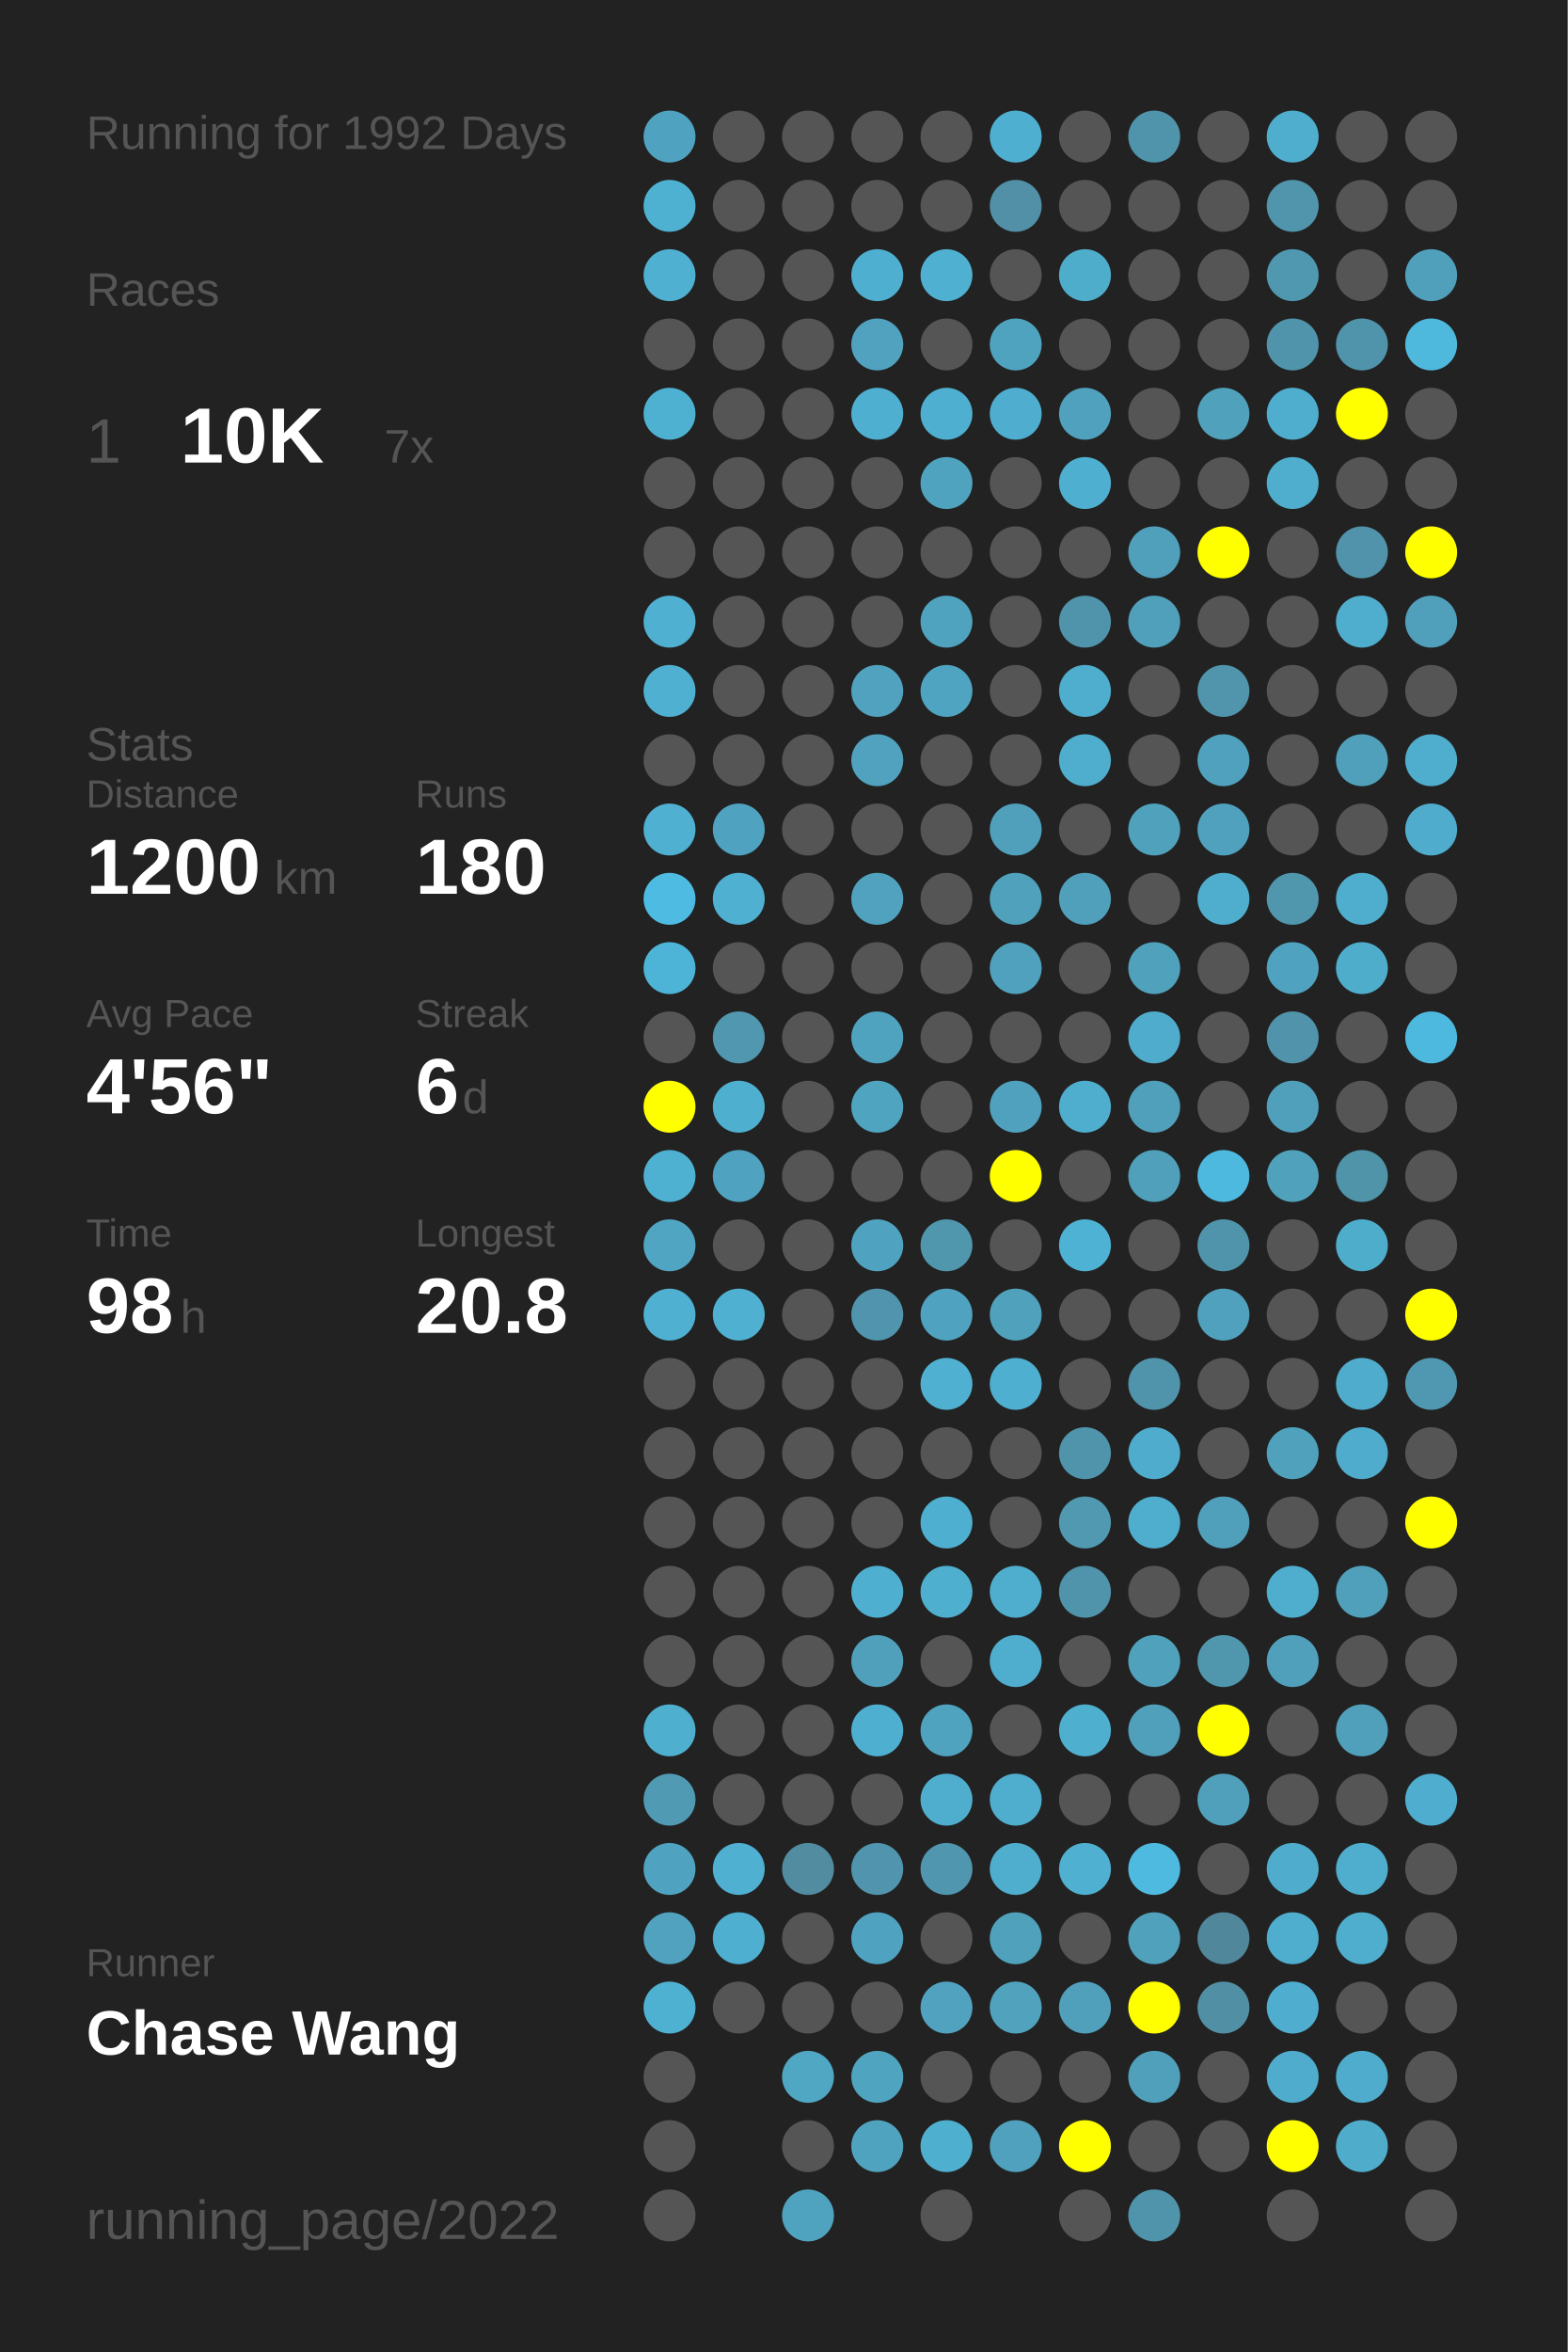
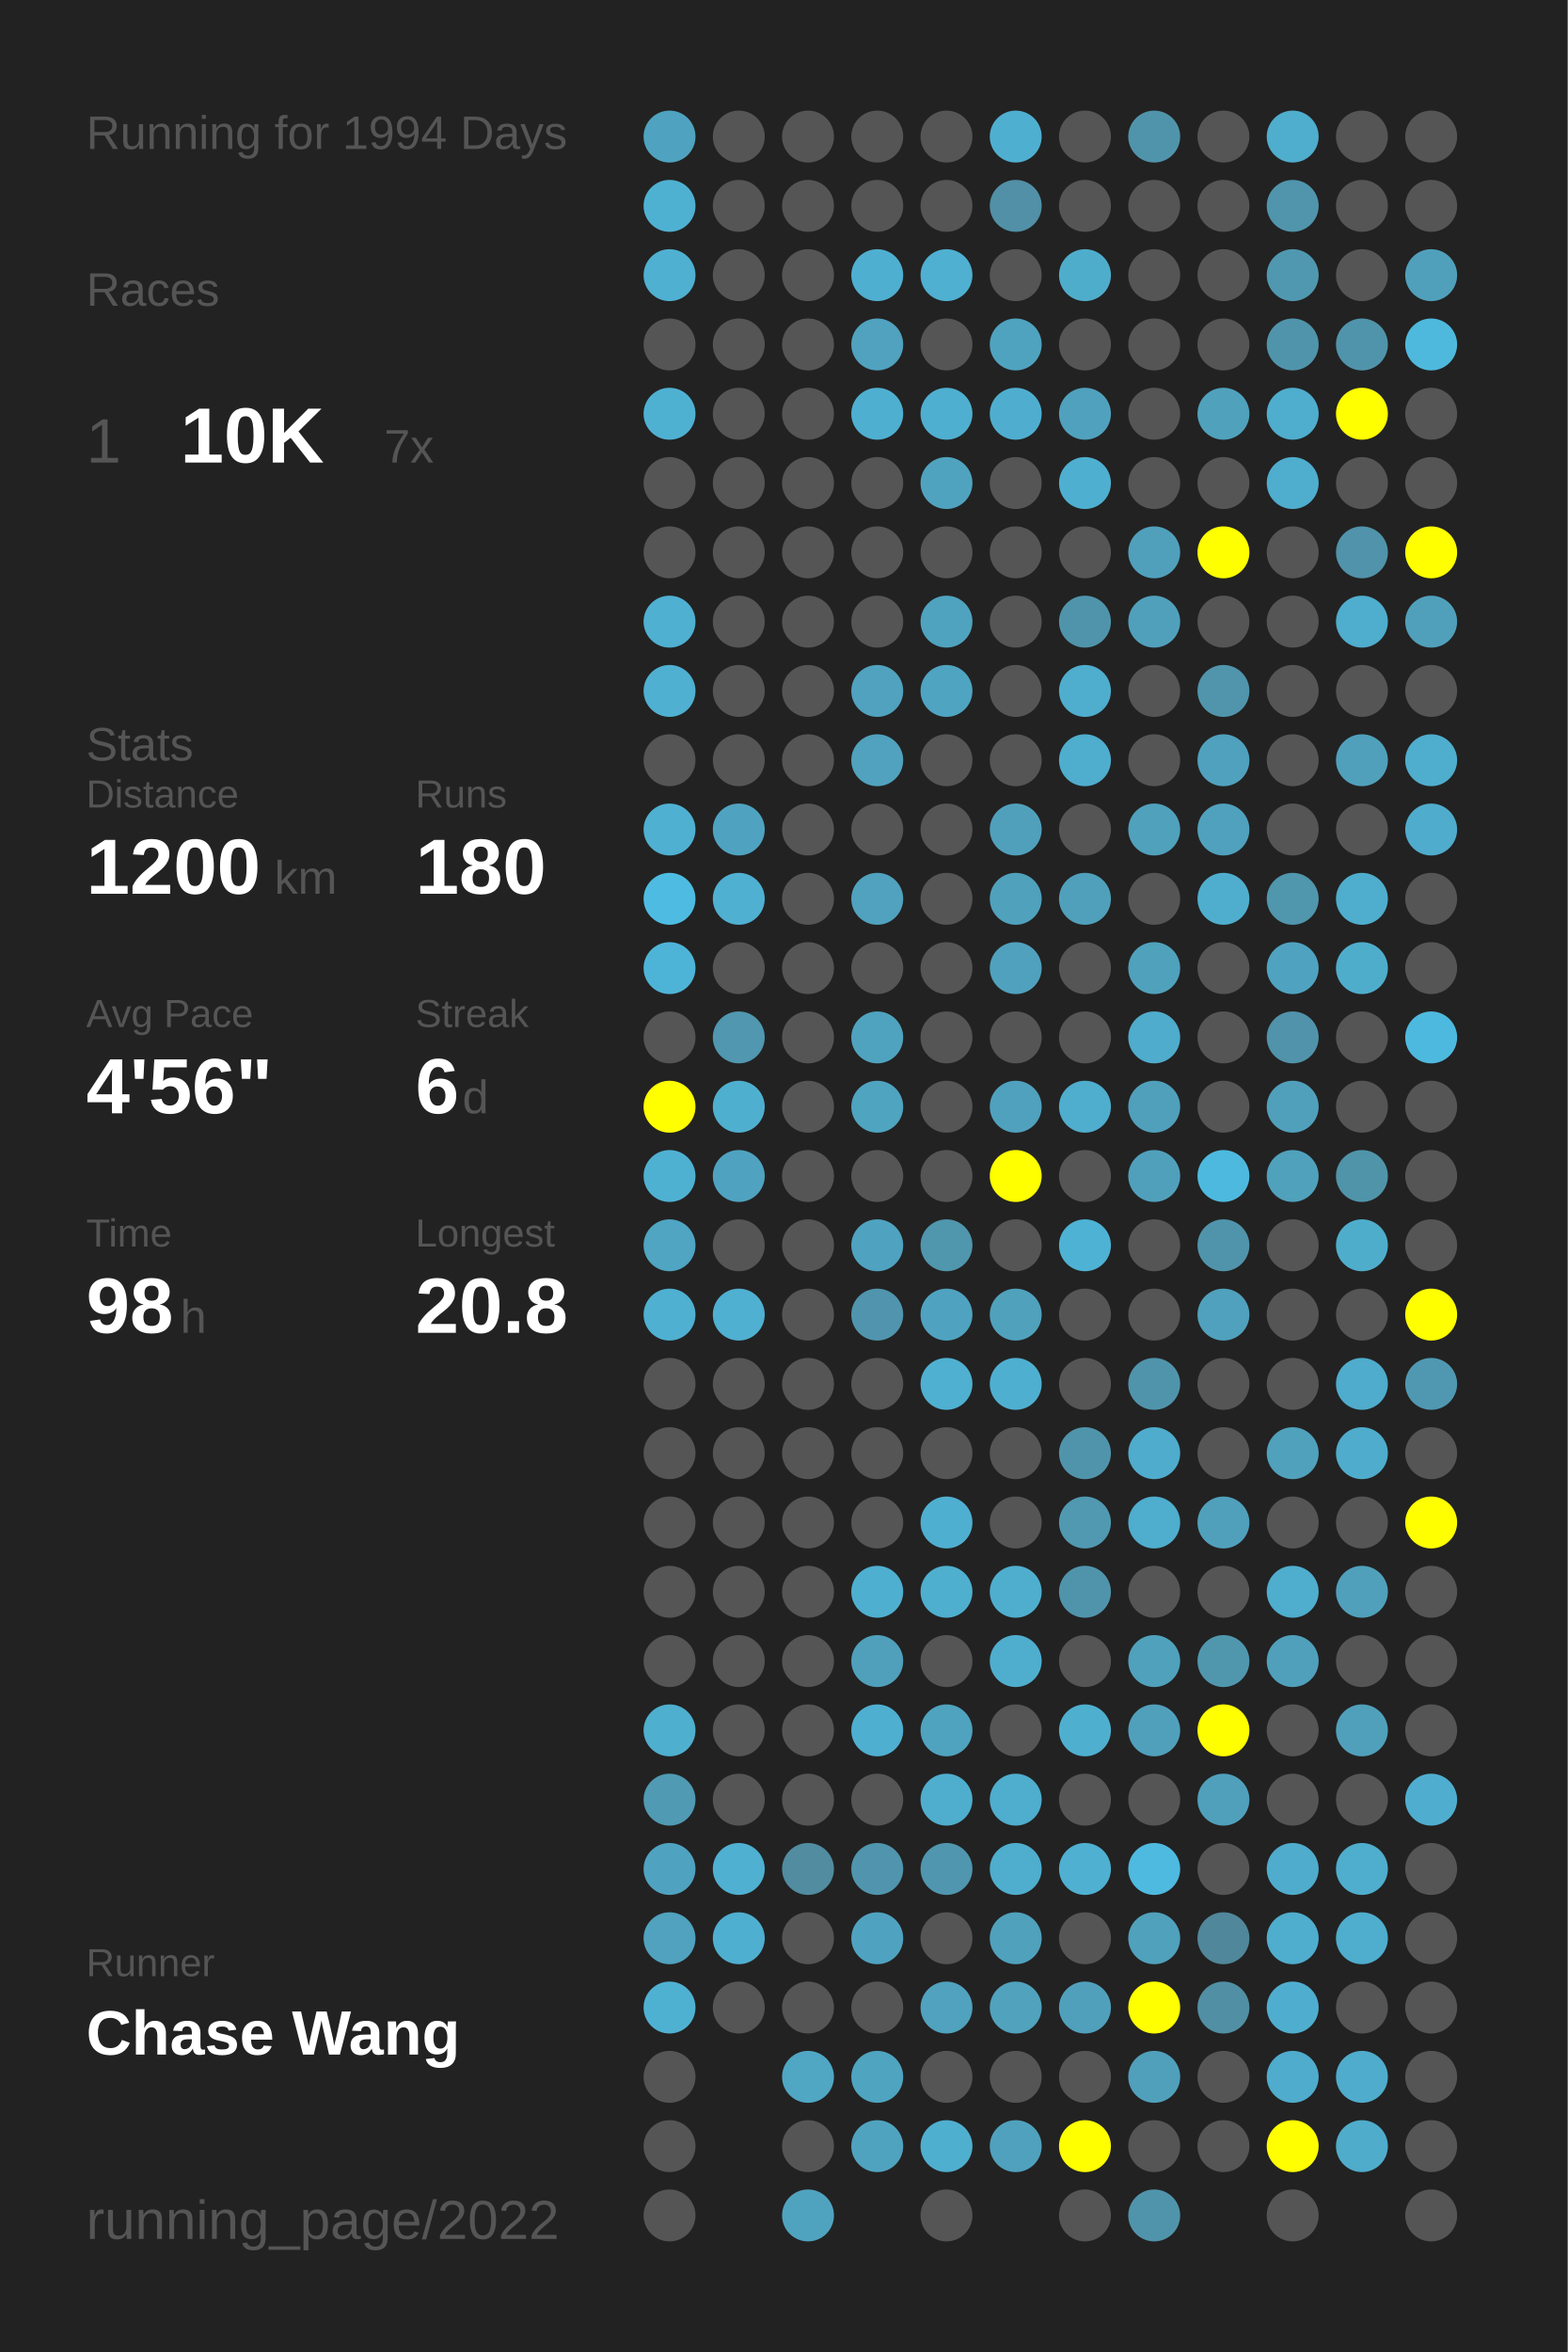
<svg xmlns="http://www.w3.org/2000/svg" baseProfile="full" height="300mm" version="1.1" viewBox="0,0,200,300" width="200mm">
  <defs />
  <rect fill="#222222" height="300" width="200" x="0" y="0" />
-   <text fill="#555555" style="font-size:6px; font-family:Arial;" x="11" y="19">Running for 1992 Days</text>
+   <text fill="#555555" style="font-size:6px; font-family:Arial;" x="11" y="19">Running for 1994 Days</text>
  <text fill="#555555" style="font-size:6px; font-family:Arial;" x="11" y="39">Races</text>
  <text fill="#555555" style="font-size:8px; font-family:Arial;" x="11" y="59">1</text>
  <text fill="#FFFFFF" style="font-size:10px; font-family:Arial; font-weight:bold;" x="23" y="59">10K</text>
  <text fill="#555555" style="font-size:6px; font-family:Arial;" x="49" y="59">7x</text>
  <text fill="#555555" style="font-size:6px; font-family:Arial;" x="11" y="97">Stats</text>
  <text fill="#555555" style="font-size:5px; font-family:Arial;" x="11" y="103">Distance</text>
  <text fill="#FFFFFF" style="font-size:10px; font-family:Arial; font-weight:bold;" x="11" y="114">1200</text>
  <text fill="#555555" style="font-size:6px; font-family:Arial;" x="35" y="114">km</text>
  <text fill="#555555" style="font-size:5px; font-family:Arial;" x="53" y="103">Runs</text>
  <text fill="#FFFFFF" style="font-size:10px; font-family:Arial; font-weight:bold;" x="53" y="114">180</text>
  <text fill="#555555" style="font-size:5px; font-family:Arial;" x="11" y="131">Avg Pace</text>
  <text fill="#FFFFFF" style="font-size:10px; font-family:Arial; font-weight:bold;" x="11" y="142">4'56"</text>
  <text fill="#555555" style="font-size:5px; font-family:Arial;" x="53" y="131">Streak</text>
  <text fill="#FFFFFF" style="font-size:10px; font-family:Arial; font-weight:bold;" x="53" y="142">6</text>
  <text fill="#555555" style="font-size:6px; font-family:Arial;" x="59" y="142">d</text>
  <text fill="#555555" style="font-size:5px; font-family:Arial;" x="11" y="159">Time</text>
  <text fill="#FFFFFF" style="font-size:10px; font-family:Arial; font-weight:bold;" x="11" y="170">98</text>
  <text fill="#555555" style="font-size:6px; font-family:Arial;" x="23" y="170">h</text>
  <text fill="#555555" style="font-size:5px; font-family:Arial;" x="53" y="159">Longest</text>
  <text fill="#FFFFFF" style="font-size:10px; font-family:Arial; font-weight:bold;" x="53" y="170">20.8</text>
  <text fill="#555555" style="font-size:5px; font-family:Arial;" x="11" y="252.065">Runner</text>
  <text fill="#FFFFFF" style="font-size:8px; font-family:Arial; font-weight:bold;" x="11" y="262.065">Chase Wang</text>
  <text fill="#555555" style="font-size:7px; font-family:Arial;" x="11" y="285.581">running_page/2022</text>
  <circle cx="85.417" cy="17.419" fill="#4fa3c0" r="3.312" />
  <circle cx="85.417" cy="26.258" fill="#4fb1d2" r="3.312" />
  <circle cx="85.417" cy="35.097" fill="#4fb0d1" r="3.312" />
  <circle cx="85.417" cy="43.935" fill="#555555" r="3.312" />
  <circle cx="85.417" cy="52.774" fill="#4fb1d2" r="3.312" />
  <circle cx="85.417" cy="61.613" fill="#555555" r="3.312" />
  <circle cx="85.417" cy="70.452" fill="#555555" r="3.312" />
  <circle cx="85.417" cy="79.29" fill="#4fb0d2" r="3.312" />
  <circle cx="85.417" cy="88.129" fill="#4fb0d1" r="3.312" />
  <circle cx="85.417" cy="96.968" fill="#555555" r="3.312" />
  <circle cx="85.417" cy="105.806" fill="#4fb0d1" r="3.312" />
  <circle cx="85.417" cy="114.645" fill="#4ebce2" r="3.312" />
  <circle cx="85.417" cy="123.484" fill="#4eb4d7" r="3.312" />
  <circle cx="85.417" cy="132.323" fill="#555555" r="3.312" />
  <circle cx="85.417" cy="141.161" fill="#FFFF00" r="3.312" />
  <circle cx="85.417" cy="150" fill="#4fb1d2" r="3.312" />
  <circle cx="85.417" cy="158.839" fill="#4fa5c2" r="3.312" />
  <circle cx="85.417" cy="167.677" fill="#4fb0d1" r="3.312" />
  <circle cx="85.417" cy="176.516" fill="#555555" r="3.312" />
  <circle cx="85.417" cy="185.355" fill="#555555" r="3.312" />
  <circle cx="85.417" cy="194.194" fill="#555555" r="3.312" />
  <circle cx="85.417" cy="203.032" fill="#555555" r="3.312" />
  <circle cx="85.417" cy="211.871" fill="#555555" r="3.312" />
  <circle cx="85.417" cy="220.71" fill="#4fafcf" r="3.312" />
  <circle cx="85.417" cy="229.548" fill="#509ab3" r="3.312" />
  <circle cx="85.417" cy="238.387" fill="#4fa3c0" r="3.312" />
  <circle cx="85.417" cy="247.226" fill="#50a2be" r="3.312" />
  <circle cx="85.417" cy="256.065" fill="#4fb1d2" r="3.312" />
  <circle cx="85.417" cy="264.903" fill="#555555" r="3.312" />
  <circle cx="85.417" cy="273.742" fill="#555555" r="3.312" />
  <circle cx="85.417" cy="282.581" fill="#555555" r="3.312" />
  <circle cx="94.25" cy="17.419" fill="#555555" r="3.312" />
  <circle cx="94.25" cy="26.258" fill="#555555" r="3.312" />
  <circle cx="94.25" cy="35.097" fill="#555555" r="3.312" />
  <circle cx="94.25" cy="43.935" fill="#555555" r="3.312" />
  <circle cx="94.25" cy="52.774" fill="#555555" r="3.312" />
  <circle cx="94.25" cy="61.613" fill="#555555" r="3.312" />
  <circle cx="94.25" cy="70.452" fill="#555555" r="3.312" />
  <circle cx="94.25" cy="79.29" fill="#555555" r="3.312" />
  <circle cx="94.25" cy="88.129" fill="#555555" r="3.312" />
  <circle cx="94.25" cy="96.968" fill="#555555" r="3.312" />
  <circle cx="94.25" cy="105.806" fill="#4fa3c0" r="3.312" />
  <circle cx="94.25" cy="114.645" fill="#4fb0d2" r="3.312" />
  <circle cx="94.25" cy="123.484" fill="#555555" r="3.312" />
  <circle cx="94.25" cy="132.323" fill="#5097af" r="3.312" />
  <circle cx="94.25" cy="141.161" fill="#4fafcf" r="3.312" />
  <circle cx="94.25" cy="150" fill="#4fa3c0" r="3.312" />
  <circle cx="94.25" cy="158.839" fill="#555555" r="3.312" />
  <circle cx="94.25" cy="167.677" fill="#4fb0d1" r="3.312" />
  <circle cx="94.25" cy="176.516" fill="#555555" r="3.312" />
  <circle cx="94.25" cy="185.355" fill="#555555" r="3.312" />
  <circle cx="94.25" cy="194.194" fill="#555555" r="3.312" />
  <circle cx="94.25" cy="203.032" fill="#555555" r="3.312" />
  <circle cx="94.25" cy="211.871" fill="#555555" r="3.312" />
  <circle cx="94.25" cy="220.71" fill="#555555" r="3.312" />
  <circle cx="94.25" cy="229.548" fill="#555555" r="3.312" />
  <circle cx="94.25" cy="238.387" fill="#4fb0d1" r="3.312" />
  <circle cx="94.25" cy="247.226" fill="#4fafd0" r="3.312" />
  <circle cx="94.25" cy="256.065" fill="#555555" r="3.312" />
  <circle cx="103.083" cy="17.419" fill="#555555" r="3.312" />
  <circle cx="103.083" cy="26.258" fill="#555555" r="3.312" />
  <circle cx="103.083" cy="35.097" fill="#555555" r="3.312" />
  <circle cx="103.083" cy="43.935" fill="#555555" r="3.312" />
  <circle cx="103.083" cy="52.774" fill="#555555" r="3.312" />
  <circle cx="103.083" cy="61.613" fill="#555555" r="3.312" />
  <circle cx="103.083" cy="70.452" fill="#555555" r="3.312" />
  <circle cx="103.083" cy="79.29" fill="#555555" r="3.312" />
  <circle cx="103.083" cy="88.129" fill="#555555" r="3.312" />
  <circle cx="103.083" cy="96.968" fill="#555555" r="3.312" />
  <circle cx="103.083" cy="105.806" fill="#555555" r="3.312" />
  <circle cx="103.083" cy="114.645" fill="#555555" r="3.312" />
  <circle cx="103.083" cy="123.484" fill="#555555" r="3.312" />
  <circle cx="103.083" cy="132.323" fill="#555555" r="3.312" />
  <circle cx="103.083" cy="141.161" fill="#555555" r="3.312" />
  <circle cx="103.083" cy="150" fill="#555555" r="3.312" />
  <circle cx="103.083" cy="158.839" fill="#555555" r="3.312" />
  <circle cx="103.083" cy="167.677" fill="#555555" r="3.312" />
  <circle cx="103.083" cy="176.516" fill="#555555" r="3.312" />
  <circle cx="103.083" cy="185.355" fill="#555555" r="3.312" />
  <circle cx="103.083" cy="194.194" fill="#555555" r="3.312" />
  <circle cx="103.083" cy="203.032" fill="#555555" r="3.312" />
  <circle cx="103.083" cy="211.871" fill="#555555" r="3.312" />
  <circle cx="103.083" cy="220.71" fill="#555555" r="3.312" />
  <circle cx="103.083" cy="229.548" fill="#555555" r="3.312" />
  <circle cx="103.083" cy="238.387" fill="#518ca0" r="3.312" />
  <circle cx="103.083" cy="247.226" fill="#555555" r="3.312" />
  <circle cx="103.083" cy="256.065" fill="#555555" r="3.312" />
  <circle cx="103.083" cy="264.903" fill="#4fa7c4" r="3.312" />
  <circle cx="103.083" cy="273.742" fill="#555555" r="3.312" />
  <circle cx="103.083" cy="282.581" fill="#50a3bf" r="3.312" />
  <circle cx="111.917" cy="17.419" fill="#555555" r="3.312" />
  <circle cx="111.917" cy="26.258" fill="#555555" r="3.312" />
  <circle cx="111.917" cy="35.097" fill="#4fafd0" r="3.312" />
  <circle cx="111.917" cy="43.935" fill="#50a2bf" r="3.312" />
  <circle cx="111.917" cy="52.774" fill="#4fafd0" r="3.312" />
  <circle cx="111.917" cy="61.613" fill="#555555" r="3.312" />
  <circle cx="111.917" cy="70.452" fill="#555555" r="3.312" />
  <circle cx="111.917" cy="79.29" fill="#555555" r="3.312" />
  <circle cx="111.917" cy="88.129" fill="#50a2be" r="3.312" />
  <circle cx="111.917" cy="96.968" fill="#50a2be" r="3.312" />
  <circle cx="111.917" cy="105.806" fill="#555555" r="3.312" />
  <circle cx="111.917" cy="114.645" fill="#50a2be" r="3.312" />
  <circle cx="111.917" cy="123.484" fill="#555555" r="3.312" />
  <circle cx="111.917" cy="132.323" fill="#4fa3bf" r="3.312" />
  <circle cx="111.917" cy="141.161" fill="#4fa4c0" r="3.312" />
  <circle cx="111.917" cy="150" fill="#555555" r="3.312" />
  <circle cx="111.917" cy="158.839" fill="#4fa3c0" r="3.312" />
  <circle cx="111.917" cy="167.677" fill="#5095ad" r="3.312" />
  <circle cx="111.917" cy="176.516" fill="#555555" r="3.312" />
  <circle cx="111.917" cy="185.355" fill="#555555" r="3.312" />
  <circle cx="111.917" cy="194.194" fill="#555555" r="3.312" />
  <circle cx="111.917" cy="203.032" fill="#4fafd0" r="3.312" />
  <circle cx="111.917" cy="211.871" fill="#50a0bb" r="3.312" />
  <circle cx="111.917" cy="220.71" fill="#4fafd0" r="3.312" />
  <circle cx="111.917" cy="229.548" fill="#555555" r="3.312" />
  <circle cx="111.917" cy="238.387" fill="#5095ad" r="3.312" />
  <circle cx="111.917" cy="247.226" fill="#4fa3c0" r="3.312" />
  <circle cx="111.917" cy="256.065" fill="#555555" r="3.312" />
  <circle cx="111.917" cy="264.903" fill="#4fa4c0" r="3.312" />
  <circle cx="111.917" cy="273.742" fill="#50a3bf" r="3.312" />
  <circle cx="120.75" cy="17.419" fill="#555555" r="3.312" />
  <circle cx="120.75" cy="26.258" fill="#555555" r="3.312" />
  <circle cx="120.75" cy="35.097" fill="#4fb0d1" r="3.312" />
  <circle cx="120.75" cy="43.935" fill="#555555" r="3.312" />
  <circle cx="120.75" cy="52.774" fill="#4fafd0" r="3.312" />
  <circle cx="120.75" cy="61.613" fill="#50a3bf" r="3.312" />
  <circle cx="120.75" cy="70.452" fill="#555555" r="3.312" />
  <circle cx="120.75" cy="79.29" fill="#4fa3bf" r="3.312" />
  <circle cx="120.75" cy="88.129" fill="#4fa4c1" r="3.312" />
  <circle cx="120.75" cy="96.968" fill="#555555" r="3.312" />
  <circle cx="120.75" cy="105.806" fill="#555555" r="3.312" />
  <circle cx="120.75" cy="114.645" fill="#555555" r="3.312" />
  <circle cx="120.75" cy="123.484" fill="#555555" r="3.312" />
  <circle cx="120.75" cy="132.323" fill="#555555" r="3.312" />
  <circle cx="120.75" cy="141.161" fill="#555555" r="3.312" />
  <circle cx="120.75" cy="150" fill="#555555" r="3.312" />
  <circle cx="120.75" cy="158.839" fill="#5096ad" r="3.312" />
  <circle cx="120.75" cy="167.677" fill="#4fa3c0" r="3.312" />
  <circle cx="120.75" cy="176.516" fill="#4fb0d1" r="3.312" />
  <circle cx="120.75" cy="185.355" fill="#555555" r="3.312" />
  <circle cx="120.75" cy="194.194" fill="#4fafd0" r="3.312" />
  <circle cx="120.75" cy="203.032" fill="#4fafcf" r="3.312" />
  <circle cx="120.75" cy="211.871" fill="#555555" r="3.312" />
  <circle cx="120.75" cy="220.71" fill="#4fa3bf" r="3.312" />
  <circle cx="120.75" cy="229.548" fill="#4faece" r="3.312" />
  <circle cx="120.75" cy="238.387" fill="#5096ae" r="3.312" />
  <circle cx="120.75" cy="247.226" fill="#555555" r="3.312" />
  <circle cx="120.75" cy="256.065" fill="#50a2be" r="3.312" />
  <circle cx="120.75" cy="264.903" fill="#555555" r="3.312" />
  <circle cx="120.75" cy="273.742" fill="#4fafcf" r="3.312" />
  <circle cx="120.75" cy="282.581" fill="#555555" r="3.312" />
  <circle cx="129.583" cy="17.419" fill="#4fafd0" r="3.312" />
  <circle cx="129.583" cy="26.258" fill="#5190a6" r="3.312" />
  <circle cx="129.583" cy="35.097" fill="#555555" r="3.312" />
  <circle cx="129.583" cy="43.935" fill="#4fa3bf" r="3.312" />
  <circle cx="129.583" cy="52.774" fill="#4faecf" r="3.312" />
  <circle cx="129.583" cy="61.613" fill="#555555" r="3.312" />
  <circle cx="129.583" cy="70.452" fill="#555555" r="3.312" />
  <circle cx="129.583" cy="79.29" fill="#555555" r="3.312" />
  <circle cx="129.583" cy="88.129" fill="#555555" r="3.312" />
  <circle cx="129.583" cy="96.968" fill="#555555" r="3.312" />
  <circle cx="129.583" cy="105.806" fill="#50a0bc" r="3.312" />
  <circle cx="129.583" cy="114.645" fill="#50a1bc" r="3.312" />
  <circle cx="129.583" cy="123.484" fill="#50a1bd" r="3.312" />
  <circle cx="129.583" cy="132.323" fill="#555555" r="3.312" />
  <circle cx="129.583" cy="141.161" fill="#50a1bd" r="3.312" />
  <circle cx="129.583" cy="150" fill="#FFFF00" r="3.312" />
  <circle cx="129.583" cy="158.839" fill="#555555" r="3.312" />
  <circle cx="129.583" cy="167.677" fill="#50a1bc" r="3.312" />
  <circle cx="129.583" cy="176.516" fill="#4fafd0" r="3.312" />
  <circle cx="129.583" cy="185.355" fill="#555555" r="3.312" />
  <circle cx="129.583" cy="194.194" fill="#555555" r="3.312" />
  <circle cx="129.583" cy="203.032" fill="#4faece" r="3.312" />
  <circle cx="129.583" cy="211.871" fill="#4faece" r="3.312" />
  <circle cx="129.583" cy="220.71" fill="#555555" r="3.312" />
  <circle cx="129.583" cy="229.548" fill="#4fadcd" r="3.312" />
  <circle cx="129.583" cy="238.387" fill="#4fadcd" r="3.312" />
  <circle cx="129.583" cy="247.226" fill="#50a1bc" r="3.312" />
  <circle cx="129.583" cy="256.065" fill="#50a2bd" r="3.312" />
  <circle cx="129.583" cy="264.903" fill="#555555" r="3.312" />
  <circle cx="129.583" cy="273.742" fill="#50a1bd" r="3.312" />
  <circle cx="138.417" cy="17.419" fill="#555555" r="3.312" />
  <circle cx="138.417" cy="26.258" fill="#555555" r="3.312" />
  <circle cx="138.417" cy="35.097" fill="#4fadcc" r="3.312" />
  <circle cx="138.417" cy="43.935" fill="#555555" r="3.312" />
  <circle cx="138.417" cy="52.774" fill="#50a1bd" r="3.312" />
  <circle cx="138.417" cy="61.613" fill="#4fafd0" r="3.312" />
  <circle cx="138.417" cy="70.452" fill="#555555" r="3.312" />
  <circle cx="138.417" cy="79.29" fill="#5094ab" r="3.312" />
  <circle cx="138.417" cy="88.129" fill="#4fadcd" r="3.312" />
  <circle cx="138.417" cy="96.968" fill="#4fadcd" r="3.312" />
  <circle cx="138.417" cy="105.806" fill="#555555" r="3.312" />
  <circle cx="138.417" cy="114.645" fill="#50a0bb" r="3.312" />
  <circle cx="138.417" cy="123.484" fill="#555555" r="3.312" />
  <circle cx="138.417" cy="132.323" fill="#555555" r="3.312" />
  <circle cx="138.417" cy="141.161" fill="#4fadcd" r="3.312" />
  <circle cx="138.417" cy="150" fill="#555555" r="3.312" />
  <circle cx="138.417" cy="158.839" fill="#4eb2d4" r="3.312" />
  <circle cx="138.417" cy="167.677" fill="#555555" r="3.312" />
  <circle cx="138.417" cy="176.516" fill="#555555" r="3.312" />
  <circle cx="138.417" cy="185.355" fill="#5094ab" r="3.312" />
  <circle cx="138.417" cy="194.194" fill="#5099b1" r="3.312" />
  <circle cx="138.417" cy="203.032" fill="#5094ac" r="3.312" />
  <circle cx="138.417" cy="211.871" fill="#555555" r="3.312" />
  <circle cx="138.417" cy="220.71" fill="#4fafcf" r="3.312" />
  <circle cx="138.417" cy="229.548" fill="#555555" r="3.312" />
  <circle cx="138.417" cy="238.387" fill="#4fb0d1" r="3.312" />
  <circle cx="138.417" cy="247.226" fill="#555555" r="3.312" />
  <circle cx="138.417" cy="256.065" fill="#50a0bc" r="3.312" />
  <circle cx="138.417" cy="264.903" fill="#555555" r="3.312" />
  <circle cx="138.417" cy="273.742" fill="#FFFF00" r="3.312" />
  <circle cx="138.417" cy="282.581" fill="#555555" r="3.312" />
  <circle cx="147.25" cy="17.419" fill="#5094ab" r="3.312" />
  <circle cx="147.25" cy="26.258" fill="#555555" r="3.312" />
  <circle cx="147.25" cy="35.097" fill="#555555" r="3.312" />
  <circle cx="147.25" cy="43.935" fill="#555555" r="3.312" />
  <circle cx="147.25" cy="52.774" fill="#555555" r="3.312" />
  <circle cx="147.25" cy="61.613" fill="#555555" r="3.312" />
  <circle cx="147.25" cy="70.452" fill="#50a0bc" r="3.312" />
  <circle cx="147.25" cy="79.29" fill="#50a0bc" r="3.312" />
  <circle cx="147.25" cy="88.129" fill="#555555" r="3.312" />
  <circle cx="147.25" cy="96.968" fill="#555555" r="3.312" />
  <circle cx="147.25" cy="105.806" fill="#50a1bc" r="3.312" />
  <circle cx="147.25" cy="114.645" fill="#555555" r="3.312" />
  <circle cx="147.25" cy="123.484" fill="#50a1bc" r="3.312" />
  <circle cx="147.25" cy="132.323" fill="#4faccc" r="3.312" />
  <circle cx="147.25" cy="141.161" fill="#50a0bb" r="3.312" />
  <circle cx="147.25" cy="150" fill="#50a0bc" r="3.312" />
  <circle cx="147.25" cy="158.839" fill="#555555" r="3.312" />
  <circle cx="147.25" cy="167.677" fill="#555555" r="3.312" />
  <circle cx="147.25" cy="176.516" fill="#5094ab" r="3.312" />
  <circle cx="147.25" cy="185.355" fill="#4faccc" r="3.312" />
  <circle cx="147.25" cy="194.194" fill="#4fadcd" r="3.312" />
  <circle cx="147.25" cy="203.032" fill="#555555" r="3.312" />
  <circle cx="147.25" cy="211.871" fill="#50a1bc" r="3.312" />
  <circle cx="147.25" cy="220.71" fill="#50a0bc" r="3.312" />
  <circle cx="147.25" cy="229.548" fill="#555555" r="3.312" />
  <circle cx="147.25" cy="238.387" fill="#4ebadf" r="3.312" />
  <circle cx="147.25" cy="247.226" fill="#50a1bc" r="3.312" />
  <circle cx="147.25" cy="256.065" fill="#FFFF00" r="3.312" />
  <circle cx="147.25" cy="264.903" fill="#50a0bb" r="3.312" />
  <circle cx="147.25" cy="273.742" fill="#555555" r="3.312" />
  <circle cx="147.25" cy="282.581" fill="#5094ab" r="3.312" />
  <circle cx="156.083" cy="17.419" fill="#555555" r="3.312" />
  <circle cx="156.083" cy="26.258" fill="#555555" r="3.312" />
  <circle cx="156.083" cy="35.097" fill="#555555" r="3.312" />
  <circle cx="156.083" cy="43.935" fill="#555555" r="3.312" />
  <circle cx="156.083" cy="52.774" fill="#50a1bc" r="3.312" />
  <circle cx="156.083" cy="61.613" fill="#555555" r="3.312" />
  <circle cx="156.083" cy="70.452" fill="#FFFF00" r="3.312" />
  <circle cx="156.083" cy="79.29" fill="#555555" r="3.312" />
  <circle cx="156.083" cy="88.129" fill="#5095ac" r="3.312" />
  <circle cx="156.083" cy="96.968" fill="#50a1bd" r="3.312" />
  <circle cx="156.083" cy="105.806" fill="#50a1bd" r="3.312" />
  <circle cx="156.083" cy="114.645" fill="#4faece" r="3.312" />
  <circle cx="156.083" cy="123.484" fill="#555555" r="3.312" />
  <circle cx="156.083" cy="132.323" fill="#555555" r="3.312" />
  <circle cx="156.083" cy="141.161" fill="#555555" r="3.312" />
  <circle cx="156.083" cy="150" fill="#4eb9de" r="3.312" />
  <circle cx="156.083" cy="158.839" fill="#5094ab" r="3.312" />
  <circle cx="156.083" cy="167.677" fill="#50a1bd" r="3.312" />
  <circle cx="156.083" cy="176.516" fill="#555555" r="3.312" />
  <circle cx="156.083" cy="185.355" fill="#555555" r="3.312" />
  <circle cx="156.083" cy="194.194" fill="#50a0bc" r="3.312" />
  <circle cx="156.083" cy="203.032" fill="#555555" r="3.312" />
  <circle cx="156.083" cy="211.871" fill="#5097ae" r="3.312" />
  <circle cx="156.083" cy="220.71" fill="#FFFF00" r="3.312" />
  <circle cx="156.083" cy="229.548" fill="#50a0bc" r="3.312" />
  <circle cx="156.083" cy="238.387" fill="#555555" r="3.312" />
  <circle cx="156.083" cy="247.226" fill="#51879a" r="3.312" />
  <circle cx="156.083" cy="256.065" fill="#518fa4" r="3.312" />
  <circle cx="156.083" cy="264.903" fill="#555555" r="3.312" />
  <circle cx="156.083" cy="273.742" fill="#555555" r="3.312" />
  <circle cx="164.917" cy="17.419" fill="#4fadcd" r="3.312" />
  <circle cx="164.917" cy="26.258" fill="#5095ac" r="3.312" />
  <circle cx="164.917" cy="35.097" fill="#5098b0" r="3.312" />
  <circle cx="164.917" cy="43.935" fill="#5094ab" r="3.312" />
  <circle cx="164.917" cy="52.774" fill="#4fadcd" r="3.312" />
  <circle cx="164.917" cy="61.613" fill="#4fadcd" r="3.312" />
  <circle cx="164.917" cy="70.452" fill="#555555" r="3.312" />
  <circle cx="164.917" cy="79.29" fill="#555555" r="3.312" />
  <circle cx="164.917" cy="88.129" fill="#555555" r="3.312" />
  <circle cx="164.917" cy="96.968" fill="#555555" r="3.312" />
  <circle cx="164.917" cy="105.806" fill="#555555" r="3.312" />
  <circle cx="164.917" cy="114.645" fill="#5096ad" r="3.312" />
  <circle cx="164.917" cy="123.484" fill="#4fa3c0" r="3.312" />
  <circle cx="164.917" cy="132.323" fill="#5093aa" r="3.312" />
  <circle cx="164.917" cy="141.161" fill="#50a0bc" r="3.312" />
  <circle cx="164.917" cy="150" fill="#50a1bc" r="3.312" />
  <circle cx="164.917" cy="158.839" fill="#555555" r="3.312" />
  <circle cx="164.917" cy="167.677" fill="#555555" r="3.312" />
  <circle cx="164.917" cy="176.516" fill="#555555" r="3.312" />
  <circle cx="164.917" cy="185.355" fill="#50a1bc" r="3.312" />
  <circle cx="164.917" cy="194.194" fill="#555555" r="3.312" />
  <circle cx="164.917" cy="203.032" fill="#4fadcd" r="3.312" />
  <circle cx="164.917" cy="211.871" fill="#50a0bc" r="3.312" />
  <circle cx="164.917" cy="220.71" fill="#555555" r="3.312" />
  <circle cx="164.917" cy="229.548" fill="#555555" r="3.312" />
  <circle cx="164.917" cy="238.387" fill="#4faccc" r="3.312" />
  <circle cx="164.917" cy="247.226" fill="#4fadcd" r="3.312" />
  <circle cx="164.917" cy="256.065" fill="#4faecf" r="3.312" />
  <circle cx="164.917" cy="264.903" fill="#4faccc" r="3.312" />
  <circle cx="164.917" cy="273.742" fill="#FFFF00" r="3.312" />
  <circle cx="164.917" cy="282.581" fill="#555555" r="3.312" />
  <circle cx="173.75" cy="17.419" fill="#555555" r="3.312" />
  <circle cx="173.75" cy="26.258" fill="#555555" r="3.312" />
  <circle cx="173.75" cy="35.097" fill="#555555" r="3.312" />
  <circle cx="173.75" cy="43.935" fill="#5094ab" r="3.312" />
  <circle cx="173.75" cy="52.774" fill="#FFFF00" r="3.312" />
  <circle cx="173.75" cy="61.613" fill="#555555" r="3.312" />
  <circle cx="173.75" cy="70.452" fill="#5093aa" r="3.312" />
  <circle cx="173.75" cy="79.29" fill="#4fadcd" r="3.312" />
  <circle cx="173.75" cy="88.129" fill="#555555" r="3.312" />
  <circle cx="173.75" cy="96.968" fill="#50a0bb" r="3.312" />
  <circle cx="173.75" cy="105.806" fill="#555555" r="3.312" />
  <circle cx="173.75" cy="114.645" fill="#4fadcd" r="3.312" />
  <circle cx="173.75" cy="123.484" fill="#4fadcc" r="3.312" />
  <circle cx="173.75" cy="132.323" fill="#555555" r="3.312" />
  <circle cx="173.75" cy="141.161" fill="#555555" r="3.312" />
  <circle cx="173.75" cy="150" fill="#5094aa" r="3.312" />
  <circle cx="173.75" cy="158.839" fill="#4fadcc" r="3.312" />
  <circle cx="173.75" cy="167.677" fill="#555555" r="3.312" />
  <circle cx="173.75" cy="176.516" fill="#4faccc" r="3.312" />
  <circle cx="173.75" cy="185.355" fill="#4faccc" r="3.312" />
  <circle cx="173.75" cy="194.194" fill="#555555" r="3.312" />
  <circle cx="173.75" cy="203.032" fill="#50a0bb" r="3.312" />
  <circle cx="173.75" cy="211.871" fill="#555555" r="3.312" />
  <circle cx="173.75" cy="220.71" fill="#50a0bb" r="3.312" />
  <circle cx="173.75" cy="229.548" fill="#555555" r="3.312" />
  <circle cx="173.75" cy="238.387" fill="#4fadcd" r="3.312" />
  <circle cx="173.75" cy="247.226" fill="#4fadcd" r="3.312" />
  <circle cx="173.75" cy="256.065" fill="#555555" r="3.312" />
  <circle cx="173.75" cy="264.903" fill="#4faccc" r="3.312" />
  <circle cx="173.75" cy="273.742" fill="#4faccb" r="3.312" />
  <circle cx="182.583" cy="17.419" fill="#555555" r="3.312" />
  <circle cx="182.583" cy="26.258" fill="#555555" r="3.312" />
  <circle cx="182.583" cy="35.097" fill="#50a0bb" r="3.312" />
  <circle cx="182.583" cy="43.935" fill="#4eb9dd" r="3.312" />
  <circle cx="182.583" cy="52.774" fill="#555555" r="3.312" />
  <circle cx="182.583" cy="61.613" fill="#555555" r="3.312" />
  <circle cx="182.583" cy="70.452" fill="#FFFF00" r="3.312" />
  <circle cx="182.583" cy="79.29" fill="#50a0bb" r="3.312" />
  <circle cx="182.583" cy="88.129" fill="#555555" r="3.312" />
  <circle cx="182.583" cy="96.968" fill="#4fadcd" r="3.312" />
  <circle cx="182.583" cy="105.806" fill="#4faccc" r="3.312" />
  <circle cx="182.583" cy="114.645" fill="#555555" r="3.312" />
  <circle cx="182.583" cy="123.484" fill="#555555" r="3.312" />
  <circle cx="182.583" cy="132.323" fill="#4eb9de" r="3.312" />
  <circle cx="182.583" cy="141.161" fill="#555555" r="3.312" />
  <circle cx="182.583" cy="150" fill="#555555" r="3.312" />
  <circle cx="182.583" cy="158.839" fill="#555555" r="3.312" />
  <circle cx="182.583" cy="167.677" fill="#FFFF00" r="3.312" />
  <circle cx="182.583" cy="176.516" fill="#5098b1" r="3.312" />
  <circle cx="182.583" cy="185.355" fill="#555555" r="3.312" />
  <circle cx="182.583" cy="194.194" fill="#FFFF00" r="3.312" />
  <circle cx="182.583" cy="203.032" fill="#555555" r="3.312" />
  <circle cx="182.583" cy="211.871" fill="#555555" r="3.312" />
  <circle cx="182.583" cy="220.71" fill="#555555" r="3.312" />
  <circle cx="182.583" cy="229.548" fill="#4faecf" r="3.312" />
  <circle cx="182.583" cy="238.387" fill="#555555" r="3.312" />
  <circle cx="182.583" cy="247.226" fill="#555555" r="3.312" />
  <circle cx="182.583" cy="256.065" fill="#555555" r="3.312" />
  <circle cx="182.583" cy="264.903" fill="#555555" r="3.312" />
  <circle cx="182.583" cy="273.742" fill="#555555" r="3.312" />
  <circle cx="182.583" cy="282.581" fill="#555555" r="3.312" />
</svg>
